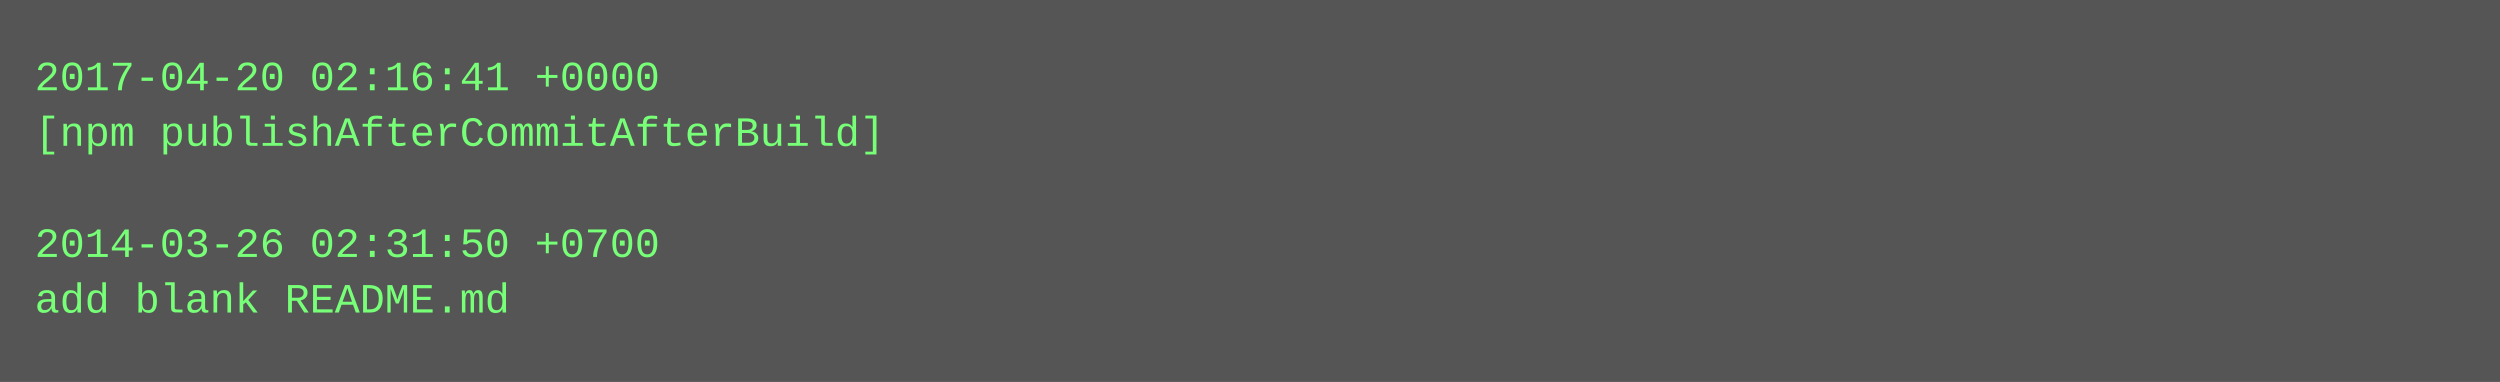
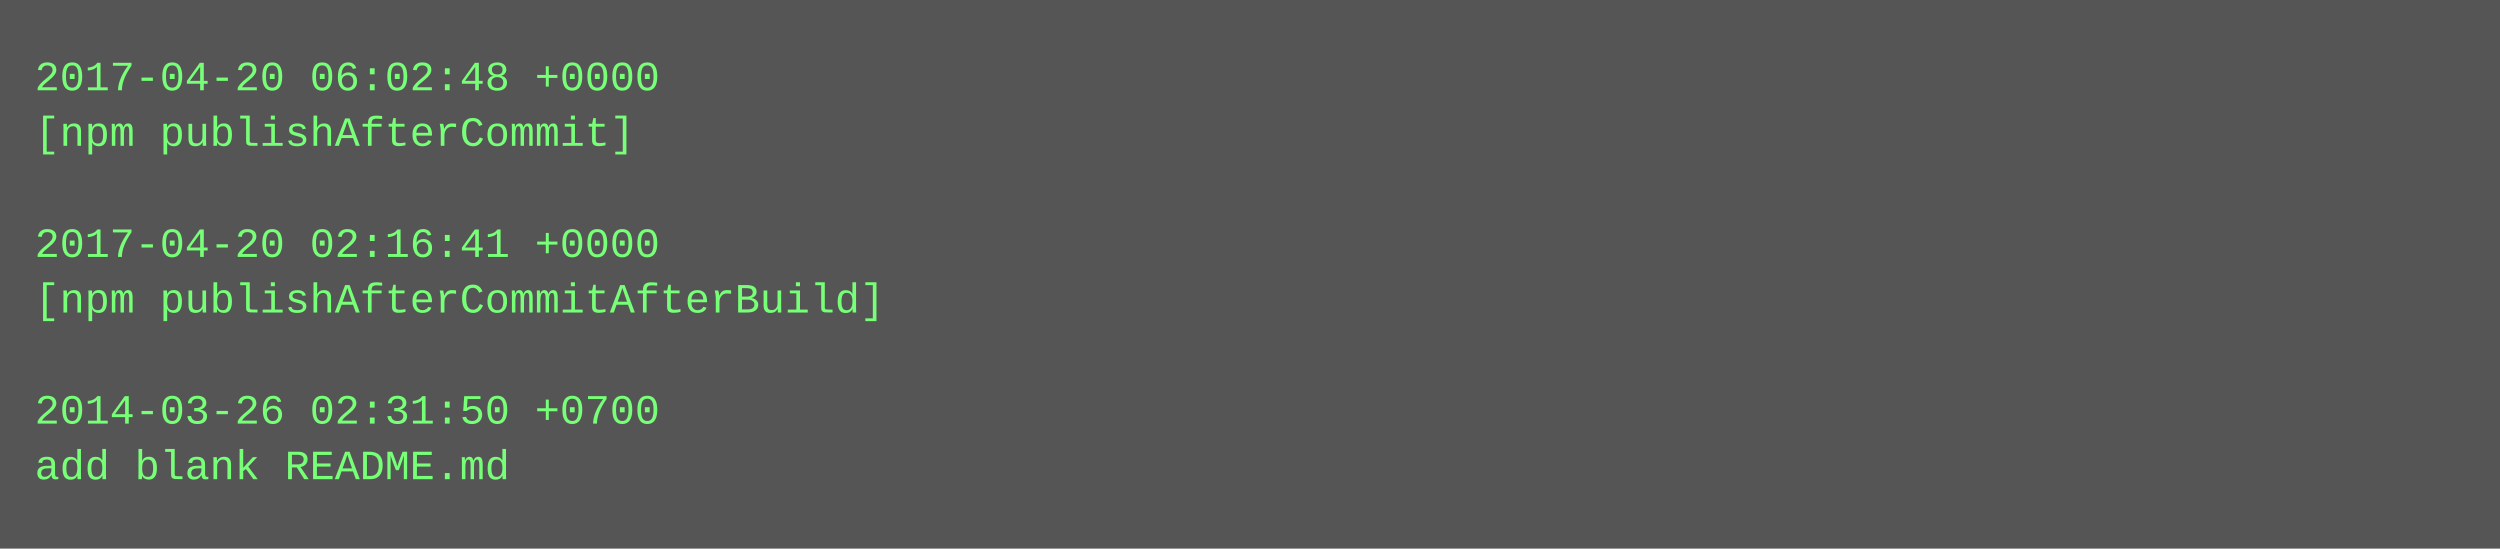
- <svg xmlns="http://www.w3.org/2000/svg" height="110" width="720">
-   <rect height="110" fill="#555" width="720" />
+ <svg xmlns="http://www.w3.org/2000/svg" height="158" width="720">
+   <rect height="158" fill="#555" width="720" />
  <text fill="#7f7" font-family="Courier New" font-size="12" xml:space="preserve">
-     <tspan x="10" y="26">2017-04-20 02:16:41 +0000</tspan>
-     <tspan x="10" y="42">[npm publishAfterCommitAfterBuild]</tspan>
+     <tspan x="10" y="26">2017-04-20 06:02:48 +0000</tspan>
+     <tspan x="10" y="42">[npm publishAfterCommit]</tspan>
    <tspan x="10" y="58" />
-     <tspan x="10" y="74">2014-03-26 02:31:50 +0700</tspan>
-     <tspan x="10" y="90">add blank README.md</tspan>
+     <tspan x="10" y="74">2017-04-20 02:16:41 +0000</tspan>
+     <tspan x="10" y="90">[npm publishAfterCommitAfterBuild]</tspan>
+     <tspan x="10" y="106" />
+     <tspan x="10" y="122">2014-03-26 02:31:50 +0700</tspan>
+     <tspan x="10" y="138">add blank README.md</tspan>
  </text>
</svg>
